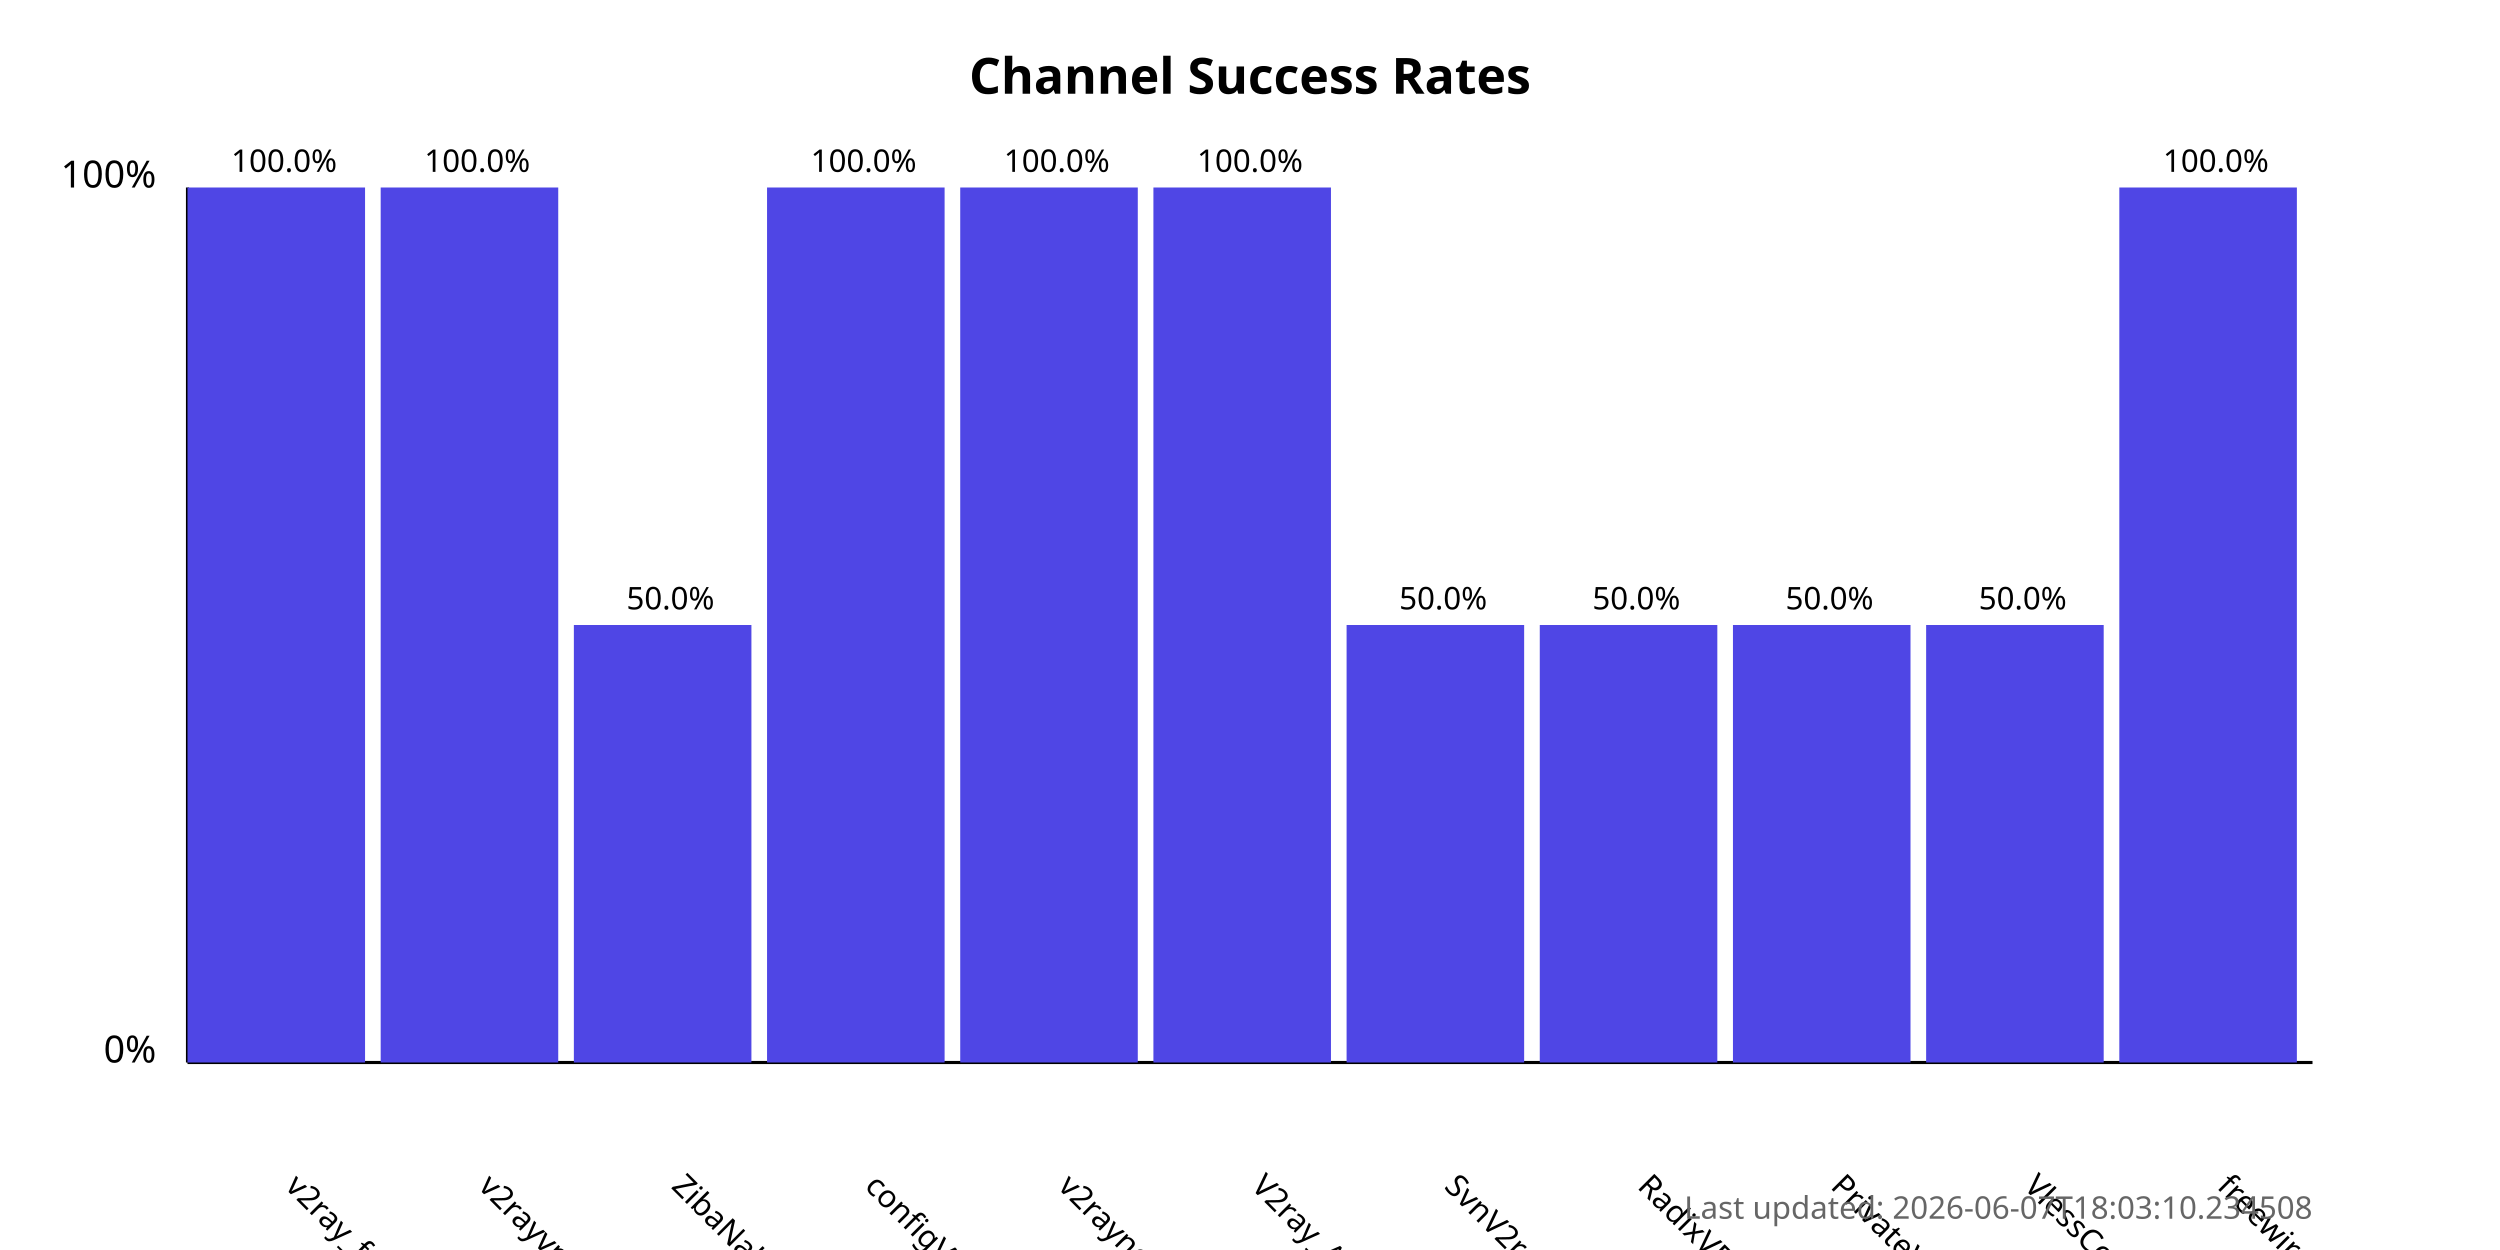
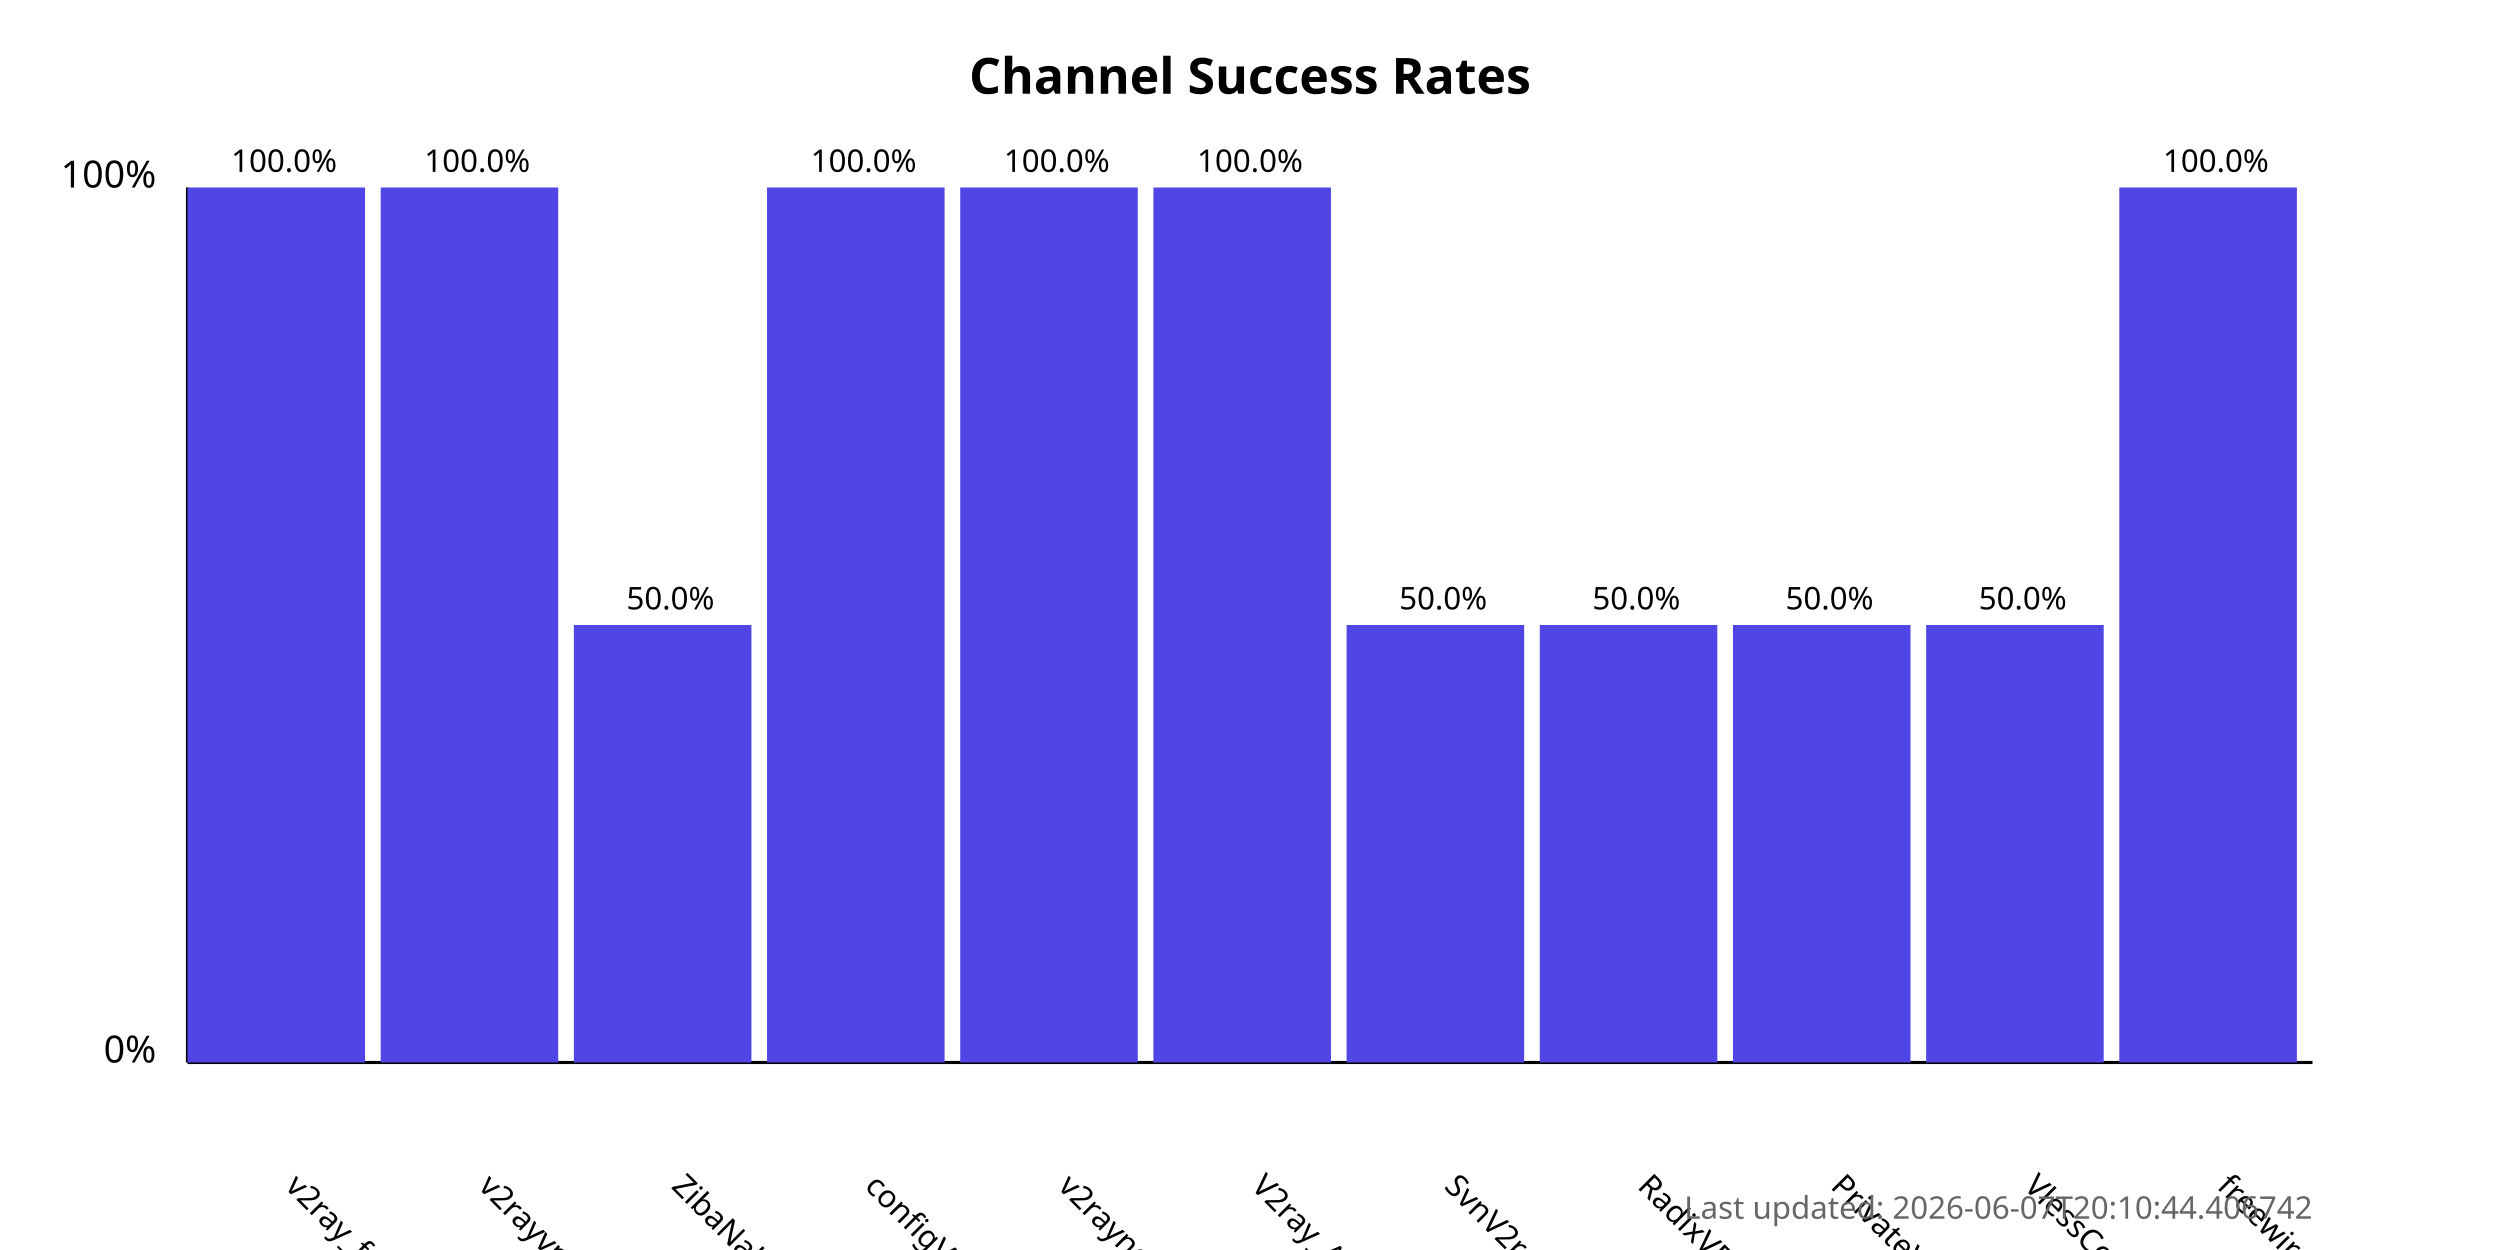
<svg xmlns="http://www.w3.org/2000/svg" width="800" height="400">
  <style>
            .chart-title { font: bold 16px sans-serif; }
            .axis-label { font: 12px sans-serif; }
            .tick-label { font: 10px sans-serif; }
            .bar { fill: #4f46e5; }
            .bar:hover { fill: #6366f1; }
            .timestamp { font: 10px sans-serif; fill: #666; }
        </style>
  <text x="400.0" y="30" text-anchor="middle" class="chart-title">
            Channel Success Rates
        </text>
  <line x1="60" y1="340" x2="60" y2="60" stroke="black" stroke-width="1" />
  <line x1="60" y1="340" x2="740" y2="340" stroke="black" stroke-width="1" />
  <text x="50" y="340" text-anchor="end" class="axis-label">0%</text>
  <text x="50" y="60" text-anchor="end" class="axis-label">100%</text>
  <g>
    <rect x="60" y="60.0" width="56.818" height="280.0" class="bar" />
    <text x="90.909" y="380" transform="rotate(45, 90.90909, 380)" text-anchor="start" class="tick-label">
                v2ray_free_conf
            </text>
    <text x="90.909" y="55.0" text-anchor="middle" class="tick-label">
                100.0%
            </text>
  </g>
  <g>
    <rect x="121.818" y="60.0" width="56.818" height="280.0" class="bar" />
    <text x="152.727" y="380" transform="rotate(45, 152.7273, 380)" text-anchor="start" class="tick-label">
                v2rayvpno
            </text>
    <text x="152.727" y="55.0" text-anchor="middle" class="tick-label">
                100.0%
            </text>
  </g>
  <g>
    <rect x="183.636" y="200.0" width="56.818" height="140.0" class="bar" />
    <text x="214.545" y="380" transform="rotate(45, 214.5455, 380)" text-anchor="start" class="tick-label">
                ZibaNabz
            </text>
    <text x="214.545" y="195.0" text-anchor="middle" class="tick-label">
                50.0%
            </text>
  </g>
  <g>
    <rect x="245.455" y="60.0" width="56.818" height="280.0" class="bar" />
    <text x="276.364" y="380" transform="rotate(45, 276.3636, 380)" text-anchor="start" class="tick-label">
                configV2rayForFree
            </text>
    <text x="276.364" y="55.0" text-anchor="middle" class="tick-label">
                100.0%
            </text>
  </g>
  <g>
    <rect x="307.273" y="60.0" width="56.818" height="280.0" class="bar" />
    <text x="338.182" y="380" transform="rotate(45, 338.1818, 380)" text-anchor="start" class="tick-label">
                v2rayngvpn
            </text>
    <text x="338.182" y="55.0" text-anchor="middle" class="tick-label">
                100.0%
            </text>
  </g>
  <g>
    <rect x="369.091" y="60.0" width="56.818" height="280.0" class="bar" />
    <text x="400.0" y="380" transform="rotate(45, 400.0, 380)" text-anchor="start" class="tick-label">
                V2ray_Alpha
            </text>
    <text x="400.0" y="55.0" text-anchor="middle" class="tick-label">
                100.0%
            </text>
  </g>
  <g>
    <rect x="430.909" y="200.0" width="56.818" height="140.0" class="bar" />
    <text x="461.818" y="380" transform="rotate(45, 461.8182, 380)" text-anchor="start" class="tick-label">
                SvnV2ray
            </text>
    <text x="461.818" y="195.0" text-anchor="middle" class="tick-label">
                50.0%
            </text>
  </g>
  <g>
    <rect x="492.727" y="200.0" width="56.818" height="140.0" class="bar" />
    <text x="523.636" y="380" transform="rotate(45, 523.6364, 380)" text-anchor="start" class="tick-label">
                RadixVPN
            </text>
    <text x="523.636" y="195.0" text-anchor="middle" class="tick-label">
                50.0%
            </text>
  </g>
  <g>
    <rect x="554.545" y="200.0" width="56.818" height="140.0" class="bar" />
    <text x="585.455" y="380" transform="rotate(45, 585.4545, 380)" text-anchor="start" class="tick-label">
                PrivateVPNs
            </text>
    <text x="585.455" y="195.0" text-anchor="middle" class="tick-label">
                50.0%
            </text>
  </g>
  <g>
    <rect x="616.364" y="200.0" width="56.818" height="140.0" class="bar" />
    <text x="647.273" y="380" transform="rotate(45, 647.2727, 380)" text-anchor="start" class="tick-label">
                VlessConfig
            </text>
    <text x="647.273" y="195.0" text-anchor="middle" class="tick-label">
                50.0%
            </text>
  </g>
  <g>
    <rect x="678.182" y="60.0" width="56.818" height="280.0" class="bar" />
    <text x="709.091" y="380" transform="rotate(45, 709.0909, 380)" text-anchor="start" class="tick-label">
                freewireguard
            </text>
    <text x="709.091" y="55.0" text-anchor="middle" class="tick-label">
                100.0%
            </text>
  </g>
  <text x="740" y="390" text-anchor="end" class="timestamp">
-             Last updated: 2026-06-07T18:03:10.234508
+             Last updated: 2026-06-07T20:10:44.406742
        </text>
</svg>
